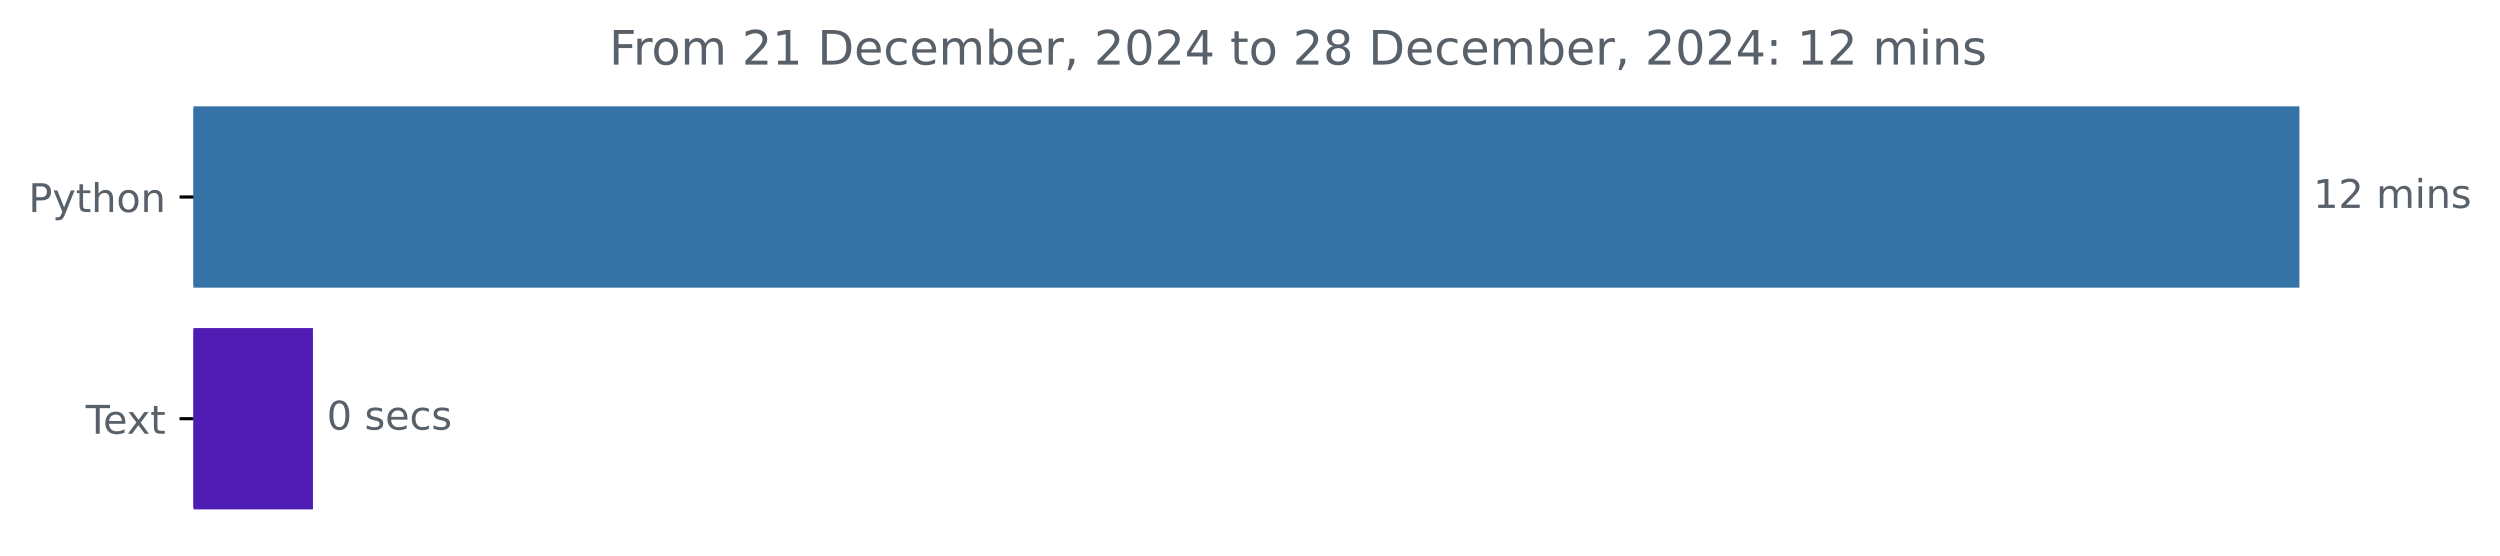
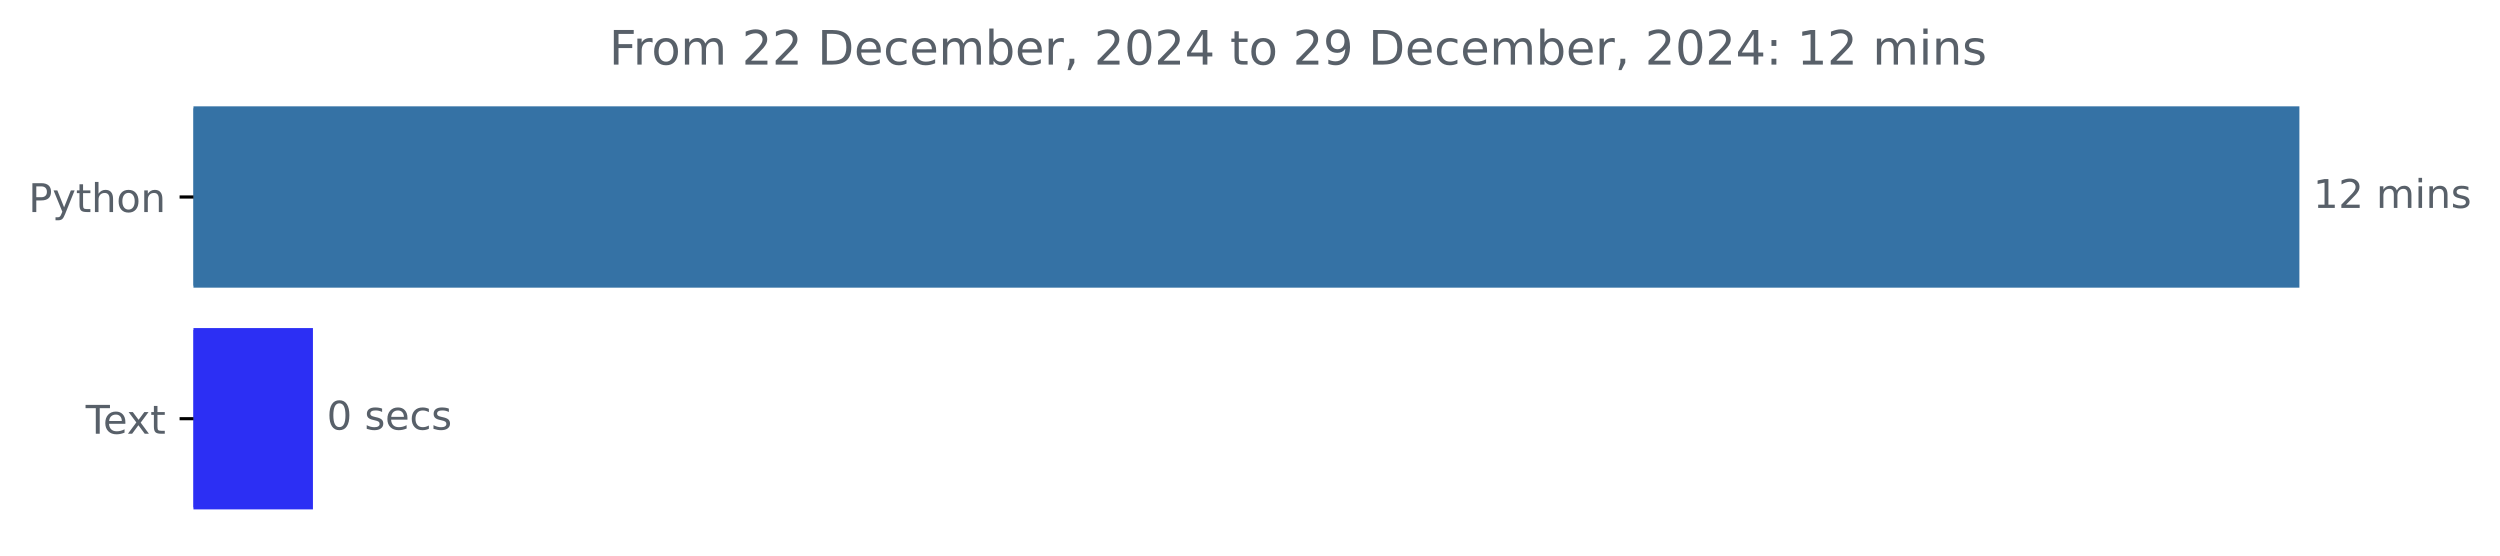
<svg xmlns="http://www.w3.org/2000/svg" xmlns:xlink="http://www.w3.org/1999/xlink" width="631.46pt" height="140.398pt" viewBox="0 0 631.46 140.398" version="1.1">
  <defs>
    <style type="text/css">*{stroke-linejoin: round; stroke-linecap: butt}</style>
  </defs>
  <g id="figure_1">
    <g id="patch_1">
      <path d="M 0 140.398  L 631.46 140.398  L 631.46 0  L 0 0  L 0 140.398  z " style="fill: none" />
    </g>
    <g id="axes_1">
      <g id="patch_2">
-         <path d="M 48.862 27.358  L 580.291 27.358  L 580.291 72.158  L 48.862 72.158  z " clip-path="url(#p08e0116b52)" style="fill: #3572a5; stroke: #3572a5; stroke-linejoin: miter" />
+         <path d="M 48.862 27.358  L 580.291 27.358  L 580.291 72.158  L 48.862 72.158  z " clip-path="url(#pdc7ee60250)" style="fill: #3572a5; stroke: #3572a5; stroke-linejoin: miter" />
      </g>
      <g id="patch_3">
-         <path d="M 48.862 83.358  L 78.545 83.358  L 78.545 128.158  L 48.862 128.158  z " clip-path="url(#p08e0116b52)" style="fill: #4f1cb3; stroke: #4f1cb3; stroke-linejoin: miter" />
+         <path d="M 48.862 83.358  L 78.545 83.358  L 78.545 128.158  L 48.862 128.158  z " clip-path="url(#pdc7ee60250)" style="fill: #2c2ff4; stroke: #2c2ff4; stroke-linejoin: miter" />
      </g>
      <g id="matplotlib.axis_1" />
      <g id="matplotlib.axis_2">
        <g id="ytick_1">
          <g id="line2d_1">
            <defs>
-               <path id="m7b41d03d87" d="M 0 0  L -3.5 0  " style="stroke: #000000; stroke-width: 0.8" />
+               <path id="m6a7a414b0d" d="M 0 0  L -3.5 0  " style="stroke: #000000; stroke-width: 0.8" />
            </defs>
            <g>
-               <use xlink:href="#m7b41d03d87" x="48.862" y="49.758" style="stroke: #000000; stroke-width: 0.8" />
+               <use xlink:href="#m6a7a414b0d" x="48.862" y="49.758" style="stroke: #000000; stroke-width: 0.8" />
            </g>
          </g>
          <g id="text_1">
            <g style="fill: #586069" transform="translate(7.2 53.55734) scale(0.1 -0.1)">
              <defs>
                <path id="DejaVuSans-50" d="M 1259 4147  L 1259 2394  L 2053 2394  Q 2494 2394 2734 2622  Q 2975 2850 2975 3272  Q 2975 3691 2734 3919  Q 2494 4147 2053 4147  L 1259 4147  z M 628 4666  L 2053 4666  Q 2838 4666 3239 4311  Q 3641 3956 3641 3272  Q 3641 2581 3239 2228  Q 2838 1875 2053 1875  L 1259 1875  L 1259 0  L 628 0  L 628 4666  z " transform="scale(0.015625)" />
                <path id="DejaVuSans-79" d="M 2059 -325  Q 1816 -950 1584 -1140  Q 1353 -1331 966 -1331  L 506 -1331  L 506 -850  L 844 -850  Q 1081 -850 1212 -737  Q 1344 -625 1503 -206  L 1606 56  L 191 3500  L 800 3500  L 1894 763  L 2988 3500  L 3597 3500  L 2059 -325  z " transform="scale(0.015625)" />
                <path id="DejaVuSans-74" d="M 1172 4494  L 1172 3500  L 2356 3500  L 2356 3053  L 1172 3053  L 1172 1153  Q 1172 725 1289 603  Q 1406 481 1766 481  L 2356 481  L 2356 0  L 1766 0  Q 1100 0 847 248  Q 594 497 594 1153  L 594 3053  L 172 3053  L 172 3500  L 594 3500  L 594 4494  L 1172 4494  z " transform="scale(0.015625)" />
                <path id="DejaVuSans-68" d="M 3513 2113  L 3513 0  L 2938 0  L 2938 2094  Q 2938 2591 2744 2837  Q 2550 3084 2163 3084  Q 1697 3084 1428 2787  Q 1159 2491 1159 1978  L 1159 0  L 581 0  L 581 4863  L 1159 4863  L 1159 2956  Q 1366 3272 1645 3428  Q 1925 3584 2291 3584  Q 2894 3584 3203 3211  Q 3513 2838 3513 2113  z " transform="scale(0.015625)" />
                <path id="DejaVuSans-6f" d="M 1959 3097  Q 1497 3097 1228 2736  Q 959 2375 959 1747  Q 959 1119 1226 758  Q 1494 397 1959 397  Q 2419 397 2687 759  Q 2956 1122 2956 1747  Q 2956 2369 2687 2733  Q 2419 3097 1959 3097  z M 1959 3584  Q 2709 3584 3137 3096  Q 3566 2609 3566 1747  Q 3566 888 3137 398  Q 2709 -91 1959 -91  Q 1206 -91 779 398  Q 353 888 353 1747  Q 353 2609 779 3096  Q 1206 3584 1959 3584  z " transform="scale(0.015625)" />
                <path id="DejaVuSans-6e" d="M 3513 2113  L 3513 0  L 2938 0  L 2938 2094  Q 2938 2591 2744 2837  Q 2550 3084 2163 3084  Q 1697 3084 1428 2787  Q 1159 2491 1159 1978  L 1159 0  L 581 0  L 581 3500  L 1159 3500  L 1159 2956  Q 1366 3272 1645 3428  Q 1925 3584 2291 3584  Q 2894 3584 3203 3211  Q 3513 2838 3513 2113  z " transform="scale(0.015625)" />
              </defs>
              <use xlink:href="#DejaVuSans-50" />
              <use xlink:href="#DejaVuSans-79" x="60.303" />
              <use xlink:href="#DejaVuSans-74" x="119.482" />
              <use xlink:href="#DejaVuSans-68" x="158.691" />
              <use xlink:href="#DejaVuSans-6f" x="222.07" />
              <use xlink:href="#DejaVuSans-6e" x="283.252" />
            </g>
          </g>
        </g>
        <g id="ytick_2">
          <g id="line2d_2">
            <g>
-               <use xlink:href="#m7b41d03d87" x="48.862" y="105.758" style="stroke: #000000; stroke-width: 0.8" />
+               <use xlink:href="#m6a7a414b0d" x="48.862" y="105.758" style="stroke: #000000; stroke-width: 0.8" />
            </g>
          </g>
          <g id="text_2">
            <g style="fill: #586069" transform="translate(21.6375 109.5573) scale(0.1 -0.1)">
              <defs>
                <path id="DejaVuSans-54" d="M -19 4666  L 3928 4666  L 3928 4134  L 2272 4134  L 2272 0  L 1638 0  L 1638 4134  L -19 4134  L -19 4666  z " transform="scale(0.015625)" />
                <path id="DejaVuSans-65" d="M 3597 1894  L 3597 1613  L 953 1613  Q 991 1019 1311 708  Q 1631 397 2203 397  Q 2534 397 2845 478  Q 3156 559 3463 722  L 3463 178  Q 3153 47 2828 -22  Q 2503 -91 2169 -91  Q 1331 -91 842 396  Q 353 884 353 1716  Q 353 2575 817 3079  Q 1281 3584 2069 3584  Q 2775 3584 3186 3129  Q 3597 2675 3597 1894  z M 3022 2063  Q 3016 2534 2758 2815  Q 2500 3097 2075 3097  Q 1594 3097 1305 2825  Q 1016 2553 972 2059  L 3022 2063  z " transform="scale(0.015625)" />
                <path id="DejaVuSans-78" d="M 3513 3500  L 2247 1797  L 3578 0  L 2900 0  L 1881 1375  L 863 0  L 184 0  L 1544 1831  L 300 3500  L 978 3500  L 1906 2253  L 2834 3500  L 3513 3500  z " transform="scale(0.015625)" />
              </defs>
              <use xlink:href="#DejaVuSans-54" />
              <use xlink:href="#DejaVuSans-65" x="44.084" />
              <use xlink:href="#DejaVuSans-78" x="103.857" />
              <use xlink:href="#DejaVuSans-74" x="163.037" />
            </g>
          </g>
        </g>
      </g>
      <g id="text_3">
        <g style="fill: #586069" transform="translate(584.2911 52.5175) scale(0.1 -0.1)">
          <defs>
            <path id="DejaVuSans-31" d="M 794 531  L 1825 531  L 1825 4091  L 703 3866  L 703 4441  L 1819 4666  L 2450 4666  L 2450 531  L 3481 531  L 3481 0  L 794 0  L 794 531  z " transform="scale(0.015625)" />
            <path id="DejaVuSans-32" d="M 1228 531  L 3431 531  L 3431 0  L 469 0  L 469 531  Q 828 903 1448 1529  Q 2069 2156 2228 2338  Q 2531 2678 2651 2914  Q 2772 3150 2772 3378  Q 2772 3750 2511 3984  Q 2250 4219 1831 4219  Q 1534 4219 1204 4116  Q 875 4013 500 3803  L 500 4441  Q 881 4594 1212 4672  Q 1544 4750 1819 4750  Q 2544 4750 2975 4387  Q 3406 4025 3406 3419  Q 3406 3131 3298 2873  Q 3191 2616 2906 2266  Q 2828 2175 2409 1742  Q 1991 1309 1228 531  z " transform="scale(0.015625)" />
            <path id="DejaVuSans-20" transform="scale(0.015625)" />
            <path id="DejaVuSans-6d" d="M 3328 2828  Q 3544 3216 3844 3400  Q 4144 3584 4550 3584  Q 5097 3584 5394 3201  Q 5691 2819 5691 2113  L 5691 0  L 5113 0  L 5113 2094  Q 5113 2597 4934 2840  Q 4756 3084 4391 3084  Q 3944 3084 3684 2787  Q 3425 2491 3425 1978  L 3425 0  L 2847 0  L 2847 2094  Q 2847 2600 2669 2842  Q 2491 3084 2119 3084  Q 1678 3084 1418 2786  Q 1159 2488 1159 1978  L 1159 0  L 581 0  L 581 3500  L 1159 3500  L 1159 2956  Q 1356 3278 1631 3431  Q 1906 3584 2284 3584  Q 2666 3584 2933 3390  Q 3200 3197 3328 2828  z " transform="scale(0.015625)" />
            <path id="DejaVuSans-69" d="M 603 3500  L 1178 3500  L 1178 0  L 603 0  L 603 3500  z M 603 4863  L 1178 4863  L 1178 4134  L 603 4134  L 603 4863  z " transform="scale(0.015625)" />
            <path id="DejaVuSans-73" d="M 2834 3397  L 2834 2853  Q 2591 2978 2328 3040  Q 2066 3103 1784 3103  Q 1356 3103 1142 2972  Q 928 2841 928 2578  Q 928 2378 1081 2264  Q 1234 2150 1697 2047  L 1894 2003  Q 2506 1872 2764 1633  Q 3022 1394 3022 966  Q 3022 478 2636 193  Q 2250 -91 1575 -91  Q 1294 -91 989 -36  Q 684 19 347 128  L 347 722  Q 666 556 975 473  Q 1284 391 1588 391  Q 1994 391 2212 530  Q 2431 669 2431 922  Q 2431 1156 2273 1281  Q 2116 1406 1581 1522  L 1381 1569  Q 847 1681 609 1914  Q 372 2147 372 2553  Q 372 3047 722 3315  Q 1072 3584 1716 3584  Q 2034 3584 2315 3537  Q 2597 3491 2834 3397  z " transform="scale(0.015625)" />
          </defs>
          <use xlink:href="#DejaVuSans-31" />
          <use xlink:href="#DejaVuSans-32" x="63.623" />
          <use xlink:href="#DejaVuSans-20" x="127.246" />
          <use xlink:href="#DejaVuSans-6d" x="159.033" />
          <use xlink:href="#DejaVuSans-69" x="256.445" />
          <use xlink:href="#DejaVuSans-6e" x="284.229" />
          <use xlink:href="#DejaVuSans-73" x="347.607" />
        </g>
      </g>
      <g id="text_4">
        <g style="fill: #586069" transform="translate(82.54529 108.5175) scale(0.1 -0.1)">
          <defs>
            <path id="DejaVuSans-30" d="M 2034 4250  Q 1547 4250 1301 3770  Q 1056 3291 1056 2328  Q 1056 1369 1301 889  Q 1547 409 2034 409  Q 2525 409 2770 889  Q 3016 1369 3016 2328  Q 3016 3291 2770 3770  Q 2525 4250 2034 4250  z M 2034 4750  Q 2819 4750 3233 4129  Q 3647 3509 3647 2328  Q 3647 1150 3233 529  Q 2819 -91 2034 -91  Q 1250 -91 836 529  Q 422 1150 422 2328  Q 422 3509 836 4129  Q 1250 4750 2034 4750  z " transform="scale(0.015625)" />
            <path id="DejaVuSans-63" d="M 3122 3366  L 3122 2828  Q 2878 2963 2633 3030  Q 2388 3097 2138 3097  Q 1578 3097 1268 2742  Q 959 2388 959 1747  Q 959 1106 1268 751  Q 1578 397 2138 397  Q 2388 397 2633 464  Q 2878 531 3122 666  L 3122 134  Q 2881 22 2623 -34  Q 2366 -91 2075 -91  Q 1284 -91 818 406  Q 353 903 353 1747  Q 353 2603 823 3093  Q 1294 3584 2113 3584  Q 2378 3584 2631 3529  Q 2884 3475 3122 3366  z " transform="scale(0.015625)" />
          </defs>
          <use xlink:href="#DejaVuSans-30" />
          <use xlink:href="#DejaVuSans-20" x="63.623" />
          <use xlink:href="#DejaVuSans-73" x="95.41" />
          <use xlink:href="#DejaVuSans-65" x="147.51" />
          <use xlink:href="#DejaVuSans-63" x="209.033" />
          <use xlink:href="#DejaVuSans-73" x="264.014" />
        </g>
      </g>
      <g id="text_5">
        <g style="fill: #586069" transform="translate(153.8653 16.31812) scale(0.12 -0.12)">
          <defs>
            <path id="DejaVuSans-46" d="M 628 4666  L 3309 4666  L 3309 4134  L 1259 4134  L 1259 2759  L 3109 2759  L 3109 2228  L 1259 2228  L 1259 0  L 628 0  L 628 4666  z " transform="scale(0.015625)" />
            <path id="DejaVuSans-72" d="M 2631 2963  Q 2534 3019 2420 3045  Q 2306 3072 2169 3072  Q 1681 3072 1420 2755  Q 1159 2438 1159 1844  L 1159 0  L 581 0  L 581 3500  L 1159 3500  L 1159 2956  Q 1341 3275 1631 3429  Q 1922 3584 2338 3584  Q 2397 3584 2469 3576  Q 2541 3569 2628 3553  L 2631 2963  z " transform="scale(0.015625)" />
            <path id="DejaVuSans-44" d="M 1259 4147  L 1259 519  L 2022 519  Q 2988 519 3436 956  Q 3884 1394 3884 2338  Q 3884 3275 3436 3711  Q 2988 4147 2022 4147  L 1259 4147  z M 628 4666  L 1925 4666  Q 3281 4666 3915 4102  Q 4550 3538 4550 2338  Q 4550 1131 3912 565  Q 3275 0 1925 0  L 628 0  L 628 4666  z " transform="scale(0.015625)" />
            <path id="DejaVuSans-62" d="M 3116 1747  Q 3116 2381 2855 2742  Q 2594 3103 2138 3103  Q 1681 3103 1420 2742  Q 1159 2381 1159 1747  Q 1159 1113 1420 752  Q 1681 391 2138 391  Q 2594 391 2855 752  Q 3116 1113 3116 1747  z M 1159 2969  Q 1341 3281 1617 3432  Q 1894 3584 2278 3584  Q 2916 3584 3314 3078  Q 3713 2572 3713 1747  Q 3713 922 3314 415  Q 2916 -91 2278 -91  Q 1894 -91 1617 61  Q 1341 213 1159 525  L 1159 0  L 581 0  L 581 4863  L 1159 4863  L 1159 2969  z " transform="scale(0.015625)" />
            <path id="DejaVuSans-2c" d="M 750 794  L 1409 794  L 1409 256  L 897 -744  L 494 -744  L 750 256  L 750 794  z " transform="scale(0.015625)" />
            <path id="DejaVuSans-34" d="M 2419 4116  L 825 1625  L 2419 1625  L 2419 4116  z M 2253 4666  L 3047 4666  L 3047 1625  L 3713 1625  L 3713 1100  L 3047 1100  L 3047 0  L 2419 0  L 2419 1100  L 313 1100  L 313 1709  L 2253 4666  z " transform="scale(0.015625)" />
-             <path id="DejaVuSans-38" d="M 2034 2216  Q 1584 2216 1326 1975  Q 1069 1734 1069 1313  Q 1069 891 1326 650  Q 1584 409 2034 409  Q 2484 409 2743 651  Q 3003 894 3003 1313  Q 3003 1734 2745 1975  Q 2488 2216 2034 2216  z M 1403 2484  Q 997 2584 770 2862  Q 544 3141 544 3541  Q 544 4100 942 4425  Q 1341 4750 2034 4750  Q 2731 4750 3128 4425  Q 3525 4100 3525 3541  Q 3525 3141 3298 2862  Q 3072 2584 2669 2484  Q 3125 2378 3379 2068  Q 3634 1759 3634 1313  Q 3634 634 3220 271  Q 2806 -91 2034 -91  Q 1263 -91 848 271  Q 434 634 434 1313  Q 434 1759 690 2068  Q 947 2378 1403 2484  z M 1172 3481  Q 1172 3119 1398 2916  Q 1625 2713 2034 2713  Q 2441 2713 2670 2916  Q 2900 3119 2900 3481  Q 2900 3844 2670 4047  Q 2441 4250 2034 4250  Q 1625 4250 1398 4047  Q 1172 3844 1172 3481  z " transform="scale(0.015625)" />
+             <path id="DejaVuSans-39" d="M 703 97  L 703 672  Q 941 559 1184 500  Q 1428 441 1663 441  Q 2288 441 2617 861  Q 2947 1281 2994 2138  Q 2813 1869 2534 1725  Q 2256 1581 1919 1581  Q 1219 1581 811 2004  Q 403 2428 403 3163  Q 403 3881 828 4315  Q 1253 4750 1959 4750  Q 2769 4750 3195 4129  Q 3622 3509 3622 2328  Q 3622 1225 3098 567  Q 2575 -91 1691 -91  Q 1453 -91 1209 -44  Q 966 3 703 97  z M 1959 2075  Q 2384 2075 2632 2365  Q 2881 2656 2881 3163  Q 2881 3666 2632 3958  Q 2384 4250 1959 4250  Q 1534 4250 1286 3958  Q 1038 3666 1038 3163  Q 1038 2656 1286 2365  Q 1534 2075 1959 2075  z " transform="scale(0.015625)" />
            <path id="DejaVuSans-3a" d="M 750 794  L 1409 794  L 1409 0  L 750 0  L 750 794  z M 750 3309  L 1409 3309  L 1409 2516  L 750 2516  L 750 3309  z " transform="scale(0.015625)" />
          </defs>
          <use xlink:href="#DejaVuSans-46" />
          <use xlink:href="#DejaVuSans-72" x="50.27" />
          <use xlink:href="#DejaVuSans-6f" x="89.133" />
          <use xlink:href="#DejaVuSans-6d" x="150.314" />
          <use xlink:href="#DejaVuSans-20" x="247.727" />
          <use xlink:href="#DejaVuSans-32" x="279.514" />
-           <use xlink:href="#DejaVuSans-31" x="343.137" />
+           <use xlink:href="#DejaVuSans-32" x="343.137" />
          <use xlink:href="#DejaVuSans-20" x="406.76" />
          <use xlink:href="#DejaVuSans-44" x="438.547" />
          <use xlink:href="#DejaVuSans-65" x="515.549" />
          <use xlink:href="#DejaVuSans-63" x="577.072" />
          <use xlink:href="#DejaVuSans-65" x="632.053" />
          <use xlink:href="#DejaVuSans-6d" x="693.576" />
          <use xlink:href="#DejaVuSans-62" x="790.988" />
          <use xlink:href="#DejaVuSans-65" x="854.465" />
          <use xlink:href="#DejaVuSans-72" x="915.988" />
          <use xlink:href="#DejaVuSans-2c" x="957.102" />
          <use xlink:href="#DejaVuSans-20" x="988.889" />
          <use xlink:href="#DejaVuSans-32" x="1020.676" />
          <use xlink:href="#DejaVuSans-30" x="1084.299" />
          <use xlink:href="#DejaVuSans-32" x="1147.922" />
          <use xlink:href="#DejaVuSans-34" x="1211.545" />
          <use xlink:href="#DejaVuSans-20" x="1275.168" />
          <use xlink:href="#DejaVuSans-74" x="1306.955" />
          <use xlink:href="#DejaVuSans-6f" x="1346.164" />
          <use xlink:href="#DejaVuSans-20" x="1407.346" />
          <use xlink:href="#DejaVuSans-32" x="1439.133" />
-           <use xlink:href="#DejaVuSans-38" x="1502.756" />
+           <use xlink:href="#DejaVuSans-39" x="1502.756" />
          <use xlink:href="#DejaVuSans-20" x="1566.379" />
          <use xlink:href="#DejaVuSans-44" x="1598.166" />
          <use xlink:href="#DejaVuSans-65" x="1675.168" />
          <use xlink:href="#DejaVuSans-63" x="1736.691" />
          <use xlink:href="#DejaVuSans-65" x="1791.672" />
          <use xlink:href="#DejaVuSans-6d" x="1853.195" />
          <use xlink:href="#DejaVuSans-62" x="1950.607" />
          <use xlink:href="#DejaVuSans-65" x="2014.084" />
          <use xlink:href="#DejaVuSans-72" x="2075.607" />
          <use xlink:href="#DejaVuSans-2c" x="2116.721" />
          <use xlink:href="#DejaVuSans-20" x="2148.508" />
          <use xlink:href="#DejaVuSans-32" x="2180.295" />
          <use xlink:href="#DejaVuSans-30" x="2243.918" />
          <use xlink:href="#DejaVuSans-32" x="2307.541" />
          <use xlink:href="#DejaVuSans-34" x="2371.164" />
          <use xlink:href="#DejaVuSans-3a" x="2434.787" />
          <use xlink:href="#DejaVuSans-20" x="2468.479" />
          <use xlink:href="#DejaVuSans-31" x="2500.266" />
          <use xlink:href="#DejaVuSans-32" x="2563.889" />
          <use xlink:href="#DejaVuSans-20" x="2627.512" />
          <use xlink:href="#DejaVuSans-6d" x="2659.299" />
          <use xlink:href="#DejaVuSans-69" x="2756.711" />
          <use xlink:href="#DejaVuSans-6e" x="2784.494" />
          <use xlink:href="#DejaVuSans-73" x="2847.873" />
        </g>
      </g>
    </g>
  </g>
  <defs>
-     <clipPath id="p08e0116b52">
+     <clipPath id="pdc7ee60250">
      <rect x="48.862" y="22.318" width="558" height="110.88" />
    </clipPath>
  </defs>
</svg>
